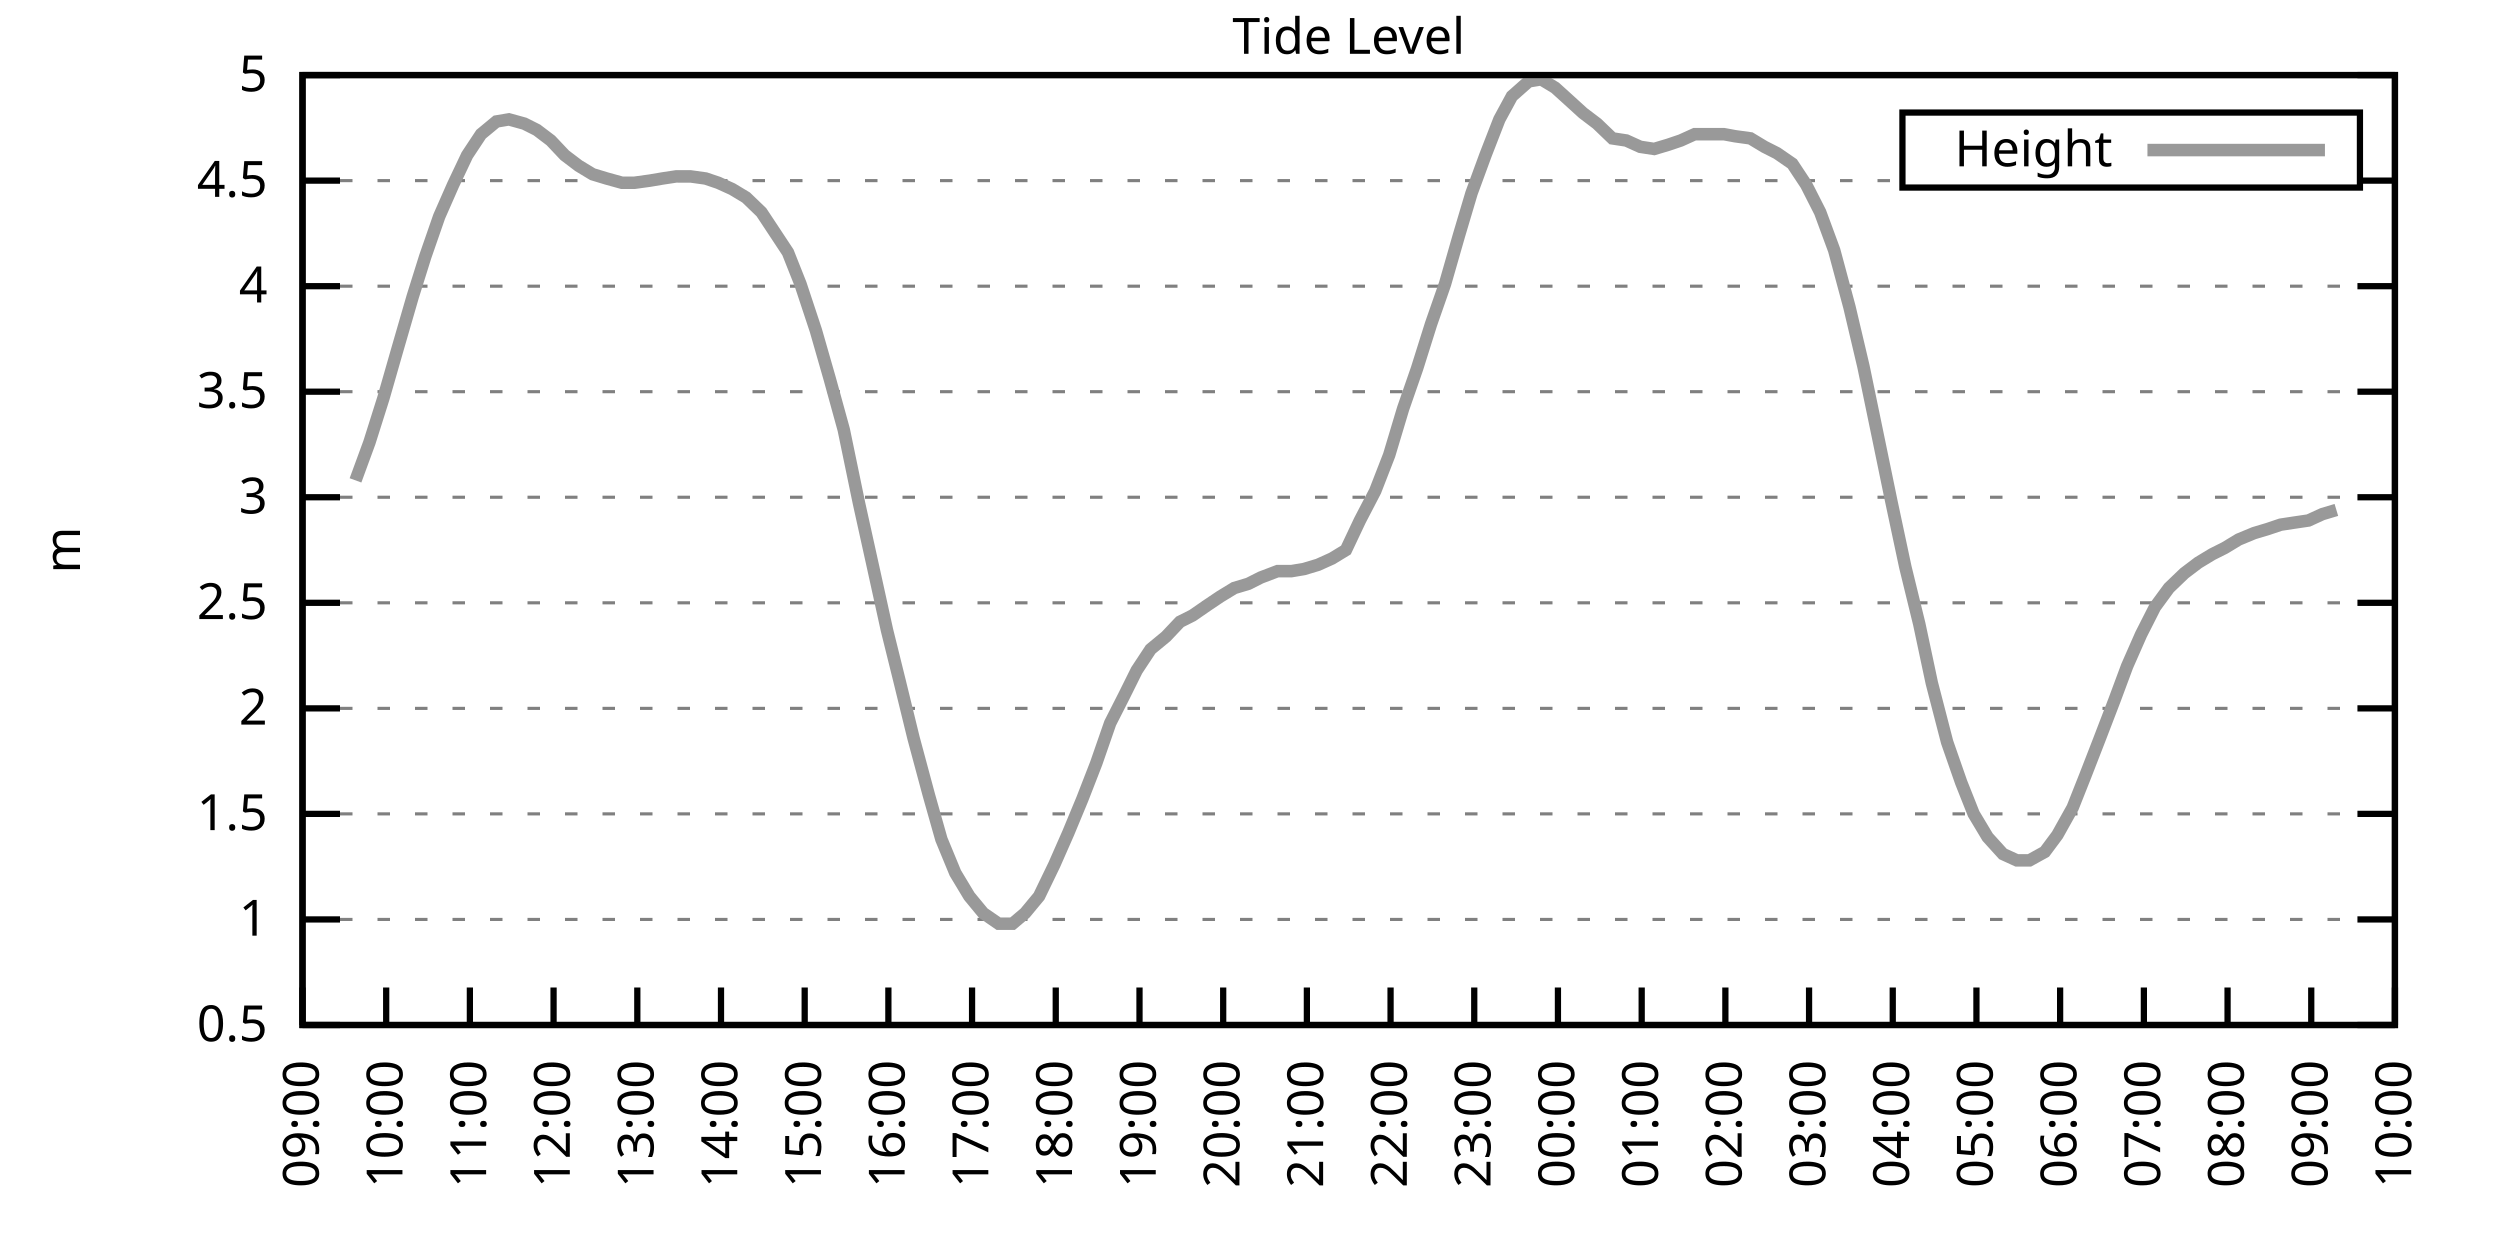
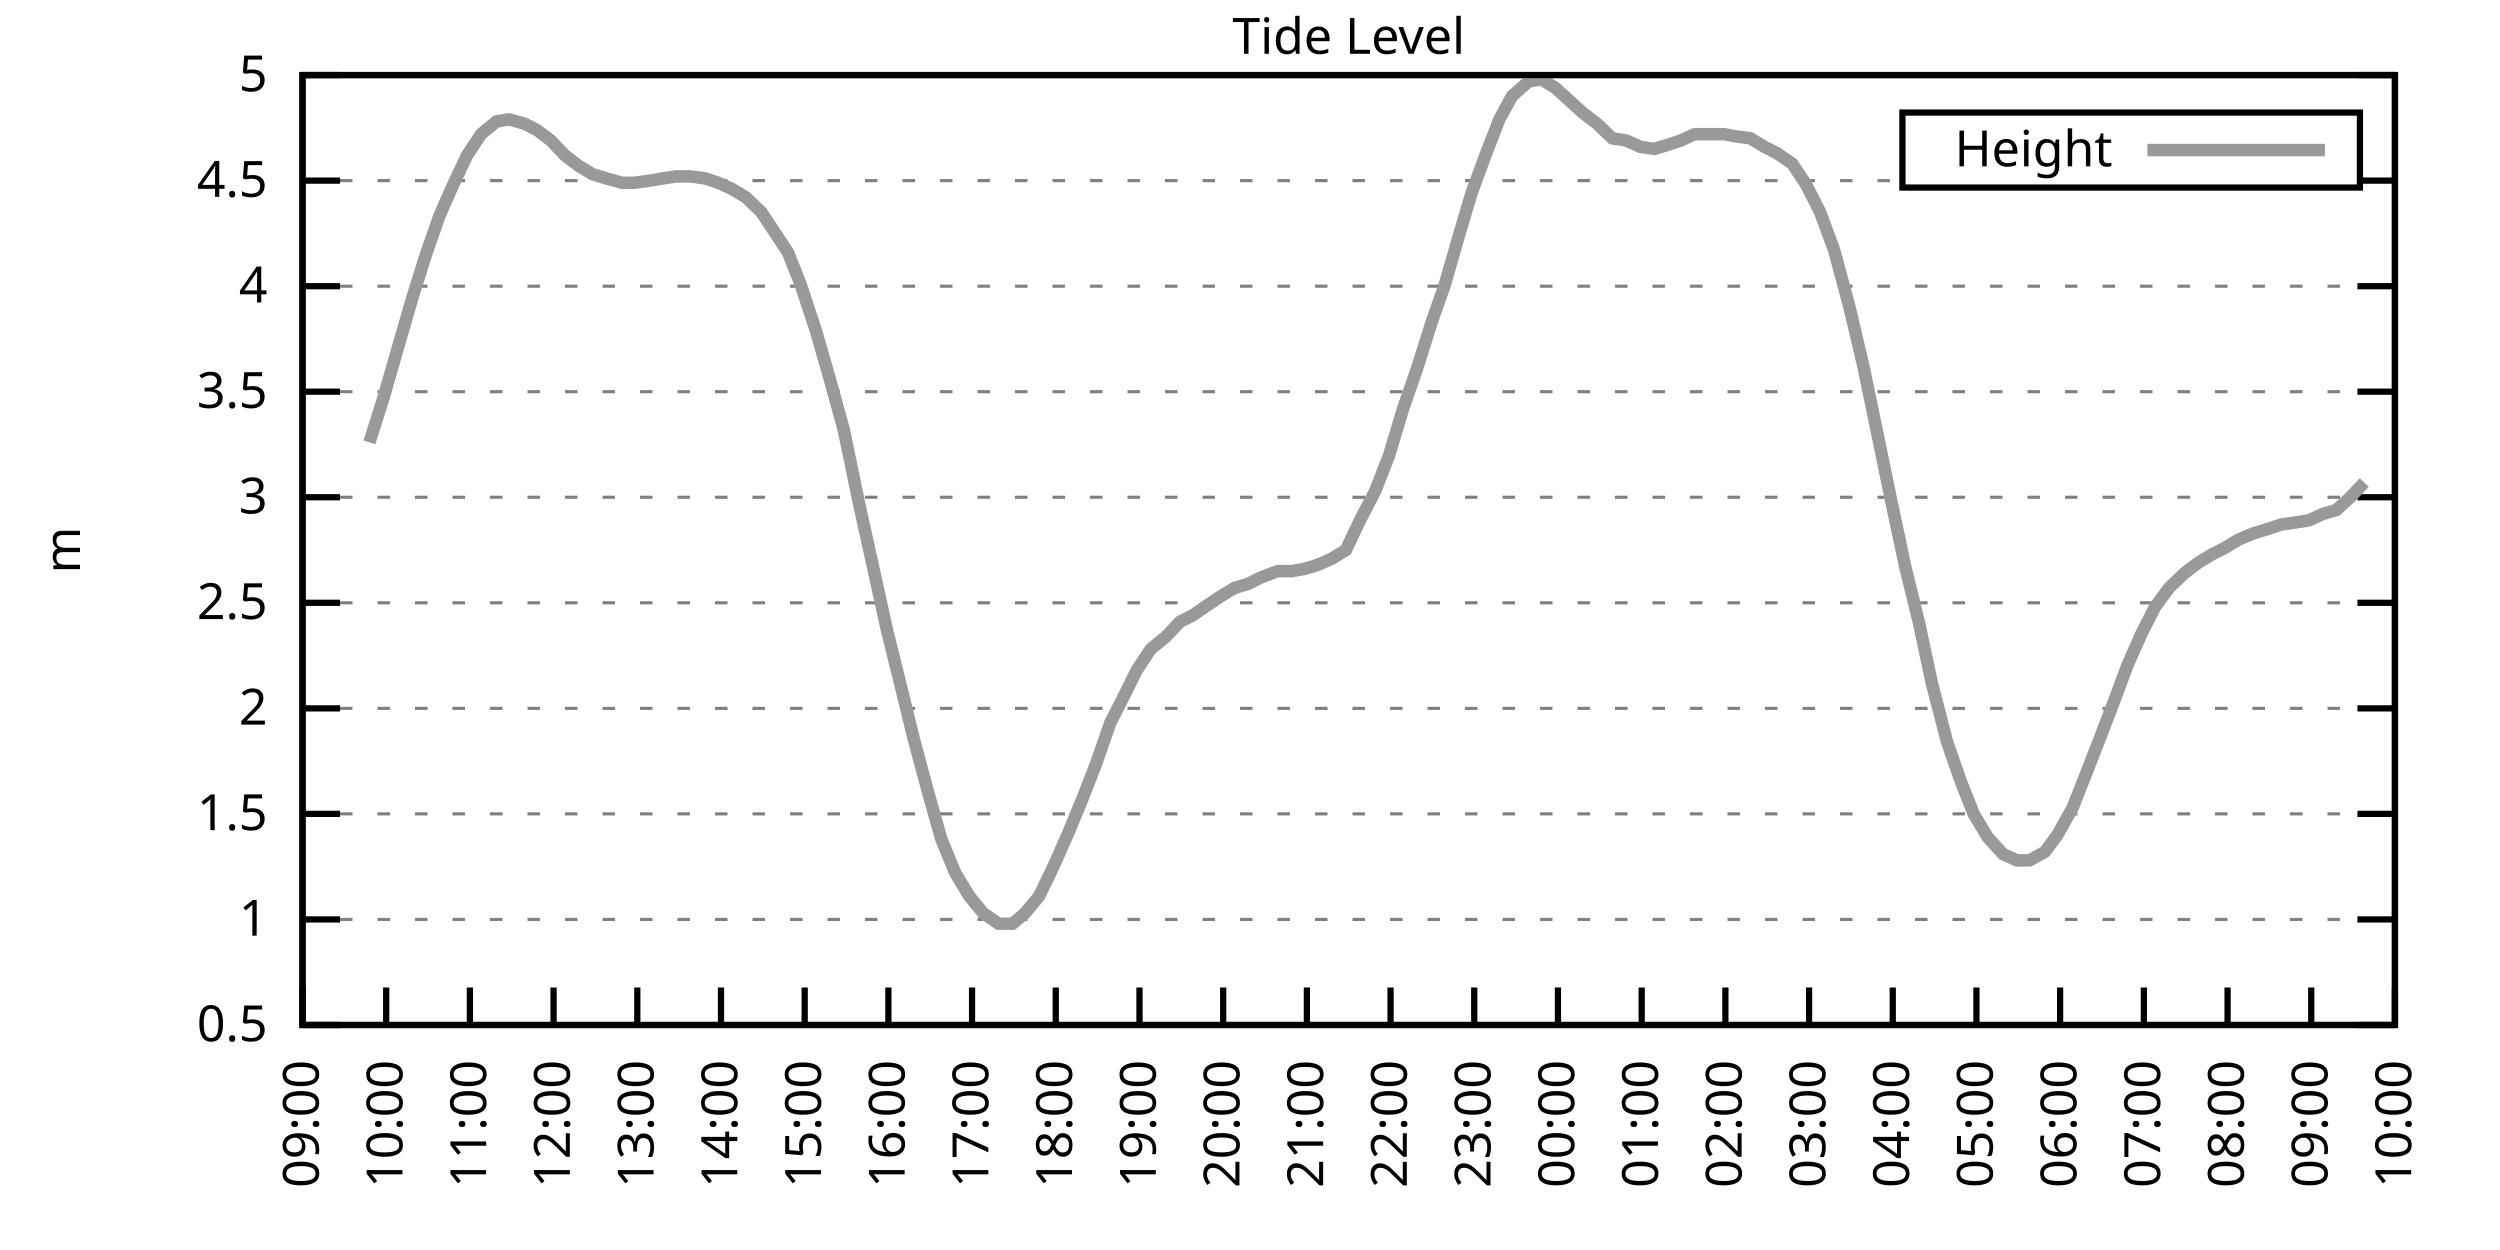
<svg xmlns="http://www.w3.org/2000/svg" xmlns:xlink="http://www.w3.org/1999/xlink" width="400" height="200" viewBox="0 0 400 200">
  <g id="gnuplot_canvas">
    <rect x="0" y="0" width="400" height="200" fill="none" />
    <defs>
      <circle id="gpDot" r="0.5" stroke-width="0.5" stroke="currentColor" />
      <path id="gpPt0" stroke-width="0.333" stroke="currentColor" d="M-1,0 h2 M0,-1 v2" />
      <path id="gpPt1" stroke-width="0.333" stroke="currentColor" d="M-1,-1 L1,1 M1,-1 L-1,1" />
      <path id="gpPt2" stroke-width="0.333" stroke="currentColor" d="M-1,0 L1,0 M0,-1 L0,1 M-1,-1 L1,1 M-1,1 L1,-1" />
      <rect id="gpPt3" stroke-width="0.333" stroke="currentColor" x="-1" y="-1" width="2" height="2" />
      <rect id="gpPt4" stroke-width="0.333" stroke="currentColor" fill="currentColor" x="-1" y="-1" width="2" height="2" />
      <circle id="gpPt5" stroke-width="0.333" stroke="currentColor" cx="0" cy="0" r="1" />
      <use xlink:href="#gpPt5" id="gpPt6" fill="currentColor" stroke="none" />
      <path id="gpPt7" stroke-width="0.333" stroke="currentColor" d="M0,-1.33 L-1.33,0.67 L1.33,0.67 z" />
      <use xlink:href="#gpPt7" id="gpPt8" fill="currentColor" stroke="none" />
      <use xlink:href="#gpPt7" id="gpPt9" stroke="currentColor" transform="rotate(180)" />
      <use xlink:href="#gpPt9" id="gpPt10" fill="currentColor" stroke="none" />
      <use xlink:href="#gpPt3" id="gpPt11" stroke="currentColor" transform="rotate(45)" />
      <use xlink:href="#gpPt11" id="gpPt12" fill="currentColor" stroke="none" />
      <path id="gpPt13" stroke-width="0.333" stroke="currentColor" d="M0,1.330 L1.265,0.411 L0.782,-1.067 L-0.782,-1.076 L-1.265,0.411 z" />
      <use xlink:href="#gpPt13" id="gpPt14" fill="currentColor" stroke="none" />
      <filter id="textbox" filterUnits="objectBoundingBox" x="0" y="0" height="1" width="1">
        <feFlood flood-color="white" flood-opacity="1" result="bgnd" />
        <feComposite in="SourceGraphic" in2="bgnd" operator="atop" />
      </filter>
      <filter id="greybox" filterUnits="objectBoundingBox" x="0" y="0" height="1" width="1">
        <feFlood flood-color="lightgrey" flood-opacity="1" result="grey" />
        <feComposite in="SourceGraphic" in2="grey" operator="atop" />
      </filter>
    </defs>
    <g fill="none" color="white" stroke="currentColor" stroke-width="1.00" stroke-linecap="butt" stroke-linejoin="miter">
</g>
    <g fill="none" color="black" stroke="currentColor" stroke-width="1.00" stroke-linecap="butt" stroke-linejoin="miter">
      <g stroke="none" shape-rendering="crispEdges">
        <polygon fill="rgb(255, 255, 255)" points="48.40,164.00 383.18,164.00 383.18,12.02 48.40,12.02 " />
      </g>
    </g>
    <g fill="none" color="black" stroke="currentColor" stroke-width="1.00" stroke-linecap="butt" stroke-linejoin="miter">
</g>
    <g fill="none" color="black" stroke="black" stroke-width="0.50" stroke-linecap="butt" stroke-linejoin="miter">
</g>
    <g fill="none" color="gray" stroke="currentColor" stroke-width="0.50" stroke-linecap="butt" stroke-linejoin="miter">
      <path stroke="gray" stroke-dasharray="2,4" class="gridline" d="M48.40,164.00 L383.19,164.00  " />
    </g>
    <g fill="none" color="gray" stroke="gray" stroke-width="1.00" stroke-linecap="butt" stroke-linejoin="miter">
</g>
    <g fill="none" color="black" stroke="currentColor" stroke-width="1.00" stroke-linecap="butt" stroke-linejoin="miter">
      <path stroke="black" d="M48.40,164.00 L54.40,164.00 M383.19,164.00 L377.19,164.00  " />
      <g transform="translate(42.80,166.60)" stroke="none" fill="black" font-family="Sans" font-size="8.00" text-anchor="end">
        <text>
          <tspan font-family="Sans"> 0.5</tspan>
        </text>
      </g>
    </g>
    <g fill="none" color="black" stroke="currentColor" stroke-width="1.00" stroke-linecap="butt" stroke-linejoin="miter">
</g>
    <g fill="none" color="black" stroke="black" stroke-width="0.50" stroke-linecap="butt" stroke-linejoin="miter">
</g>
    <g fill="none" color="gray" stroke="currentColor" stroke-width="0.50" stroke-linecap="butt" stroke-linejoin="miter">
      <path stroke="gray" stroke-dasharray="2,4" class="gridline" d="M48.40,147.11 L383.19,147.11  " />
    </g>
    <g fill="none" color="gray" stroke="gray" stroke-width="1.00" stroke-linecap="butt" stroke-linejoin="miter">
</g>
    <g fill="none" color="black" stroke="currentColor" stroke-width="1.00" stroke-linecap="butt" stroke-linejoin="miter">
      <path stroke="black" d="M48.40,147.11 L54.40,147.11 M383.19,147.11 L377.19,147.11  " />
      <g transform="translate(42.80,149.71)" stroke="none" fill="black" font-family="Sans" font-size="8.00" text-anchor="end">
        <text>
          <tspan font-family="Sans"> 1</tspan>
        </text>
      </g>
    </g>
    <g fill="none" color="black" stroke="currentColor" stroke-width="1.00" stroke-linecap="butt" stroke-linejoin="miter">
</g>
    <g fill="none" color="black" stroke="black" stroke-width="0.50" stroke-linecap="butt" stroke-linejoin="miter">
</g>
    <g fill="none" color="gray" stroke="currentColor" stroke-width="0.50" stroke-linecap="butt" stroke-linejoin="miter">
      <path stroke="gray" stroke-dasharray="2,4" class="gridline" d="M48.40,130.22 L383.19,130.22  " />
    </g>
    <g fill="none" color="gray" stroke="gray" stroke-width="1.00" stroke-linecap="butt" stroke-linejoin="miter">
</g>
    <g fill="none" color="black" stroke="currentColor" stroke-width="1.00" stroke-linecap="butt" stroke-linejoin="miter">
      <path stroke="black" d="M48.40,130.22 L54.40,130.22 M383.19,130.22 L377.19,130.22  " />
      <g transform="translate(42.80,132.82)" stroke="none" fill="black" font-family="Sans" font-size="8.00" text-anchor="end">
        <text>
          <tspan font-family="Sans"> 1.5</tspan>
        </text>
      </g>
    </g>
    <g fill="none" color="black" stroke="currentColor" stroke-width="1.00" stroke-linecap="butt" stroke-linejoin="miter">
</g>
    <g fill="none" color="black" stroke="black" stroke-width="0.50" stroke-linecap="butt" stroke-linejoin="miter">
</g>
    <g fill="none" color="gray" stroke="currentColor" stroke-width="0.50" stroke-linecap="butt" stroke-linejoin="miter">
      <path stroke="gray" stroke-dasharray="2,4" class="gridline" d="M48.40,113.34 L383.19,113.34  " />
    </g>
    <g fill="none" color="gray" stroke="gray" stroke-width="1.00" stroke-linecap="butt" stroke-linejoin="miter">
</g>
    <g fill="none" color="black" stroke="currentColor" stroke-width="1.00" stroke-linecap="butt" stroke-linejoin="miter">
      <path stroke="black" d="M48.40,113.34 L54.40,113.34 M383.19,113.34 L377.19,113.34  " />
      <g transform="translate(42.80,115.94)" stroke="none" fill="black" font-family="Sans" font-size="8.00" text-anchor="end">
        <text>
          <tspan font-family="Sans"> 2</tspan>
        </text>
      </g>
    </g>
    <g fill="none" color="black" stroke="currentColor" stroke-width="1.00" stroke-linecap="butt" stroke-linejoin="miter">
</g>
    <g fill="none" color="black" stroke="black" stroke-width="0.50" stroke-linecap="butt" stroke-linejoin="miter">
</g>
    <g fill="none" color="gray" stroke="currentColor" stroke-width="0.50" stroke-linecap="butt" stroke-linejoin="miter">
      <path stroke="gray" stroke-dasharray="2,4" class="gridline" d="M48.40,96.45 L383.19,96.45  " />
    </g>
    <g fill="none" color="gray" stroke="gray" stroke-width="1.00" stroke-linecap="butt" stroke-linejoin="miter">
</g>
    <g fill="none" color="black" stroke="currentColor" stroke-width="1.00" stroke-linecap="butt" stroke-linejoin="miter">
      <path stroke="black" d="M48.40,96.45 L54.40,96.45 M383.19,96.45 L377.19,96.45  " />
      <g transform="translate(42.80,99.05)" stroke="none" fill="black" font-family="Sans" font-size="8.00" text-anchor="end">
        <text>
          <tspan font-family="Sans"> 2.5</tspan>
        </text>
      </g>
    </g>
    <g fill="none" color="black" stroke="currentColor" stroke-width="1.00" stroke-linecap="butt" stroke-linejoin="miter">
</g>
    <g fill="none" color="black" stroke="black" stroke-width="0.50" stroke-linecap="butt" stroke-linejoin="miter">
</g>
    <g fill="none" color="gray" stroke="currentColor" stroke-width="0.50" stroke-linecap="butt" stroke-linejoin="miter">
      <path stroke="gray" stroke-dasharray="2,4" class="gridline" d="M48.40,79.56 L383.19,79.56  " />
    </g>
    <g fill="none" color="gray" stroke="gray" stroke-width="1.00" stroke-linecap="butt" stroke-linejoin="miter">
</g>
    <g fill="none" color="black" stroke="currentColor" stroke-width="1.00" stroke-linecap="butt" stroke-linejoin="miter">
      <path stroke="black" d="M48.40,79.56 L54.40,79.56 M383.19,79.56 L377.19,79.56  " />
      <g transform="translate(42.80,82.16)" stroke="none" fill="black" font-family="Sans" font-size="8.00" text-anchor="end">
        <text>
          <tspan font-family="Sans"> 3</tspan>
        </text>
      </g>
    </g>
    <g fill="none" color="black" stroke="currentColor" stroke-width="1.00" stroke-linecap="butt" stroke-linejoin="miter">
</g>
    <g fill="none" color="black" stroke="black" stroke-width="0.50" stroke-linecap="butt" stroke-linejoin="miter">
</g>
    <g fill="none" color="gray" stroke="currentColor" stroke-width="0.50" stroke-linecap="butt" stroke-linejoin="miter">
      <path stroke="gray" stroke-dasharray="2,4" class="gridline" d="M48.40,62.67 L383.19,62.67  " />
    </g>
    <g fill="none" color="gray" stroke="gray" stroke-width="1.00" stroke-linecap="butt" stroke-linejoin="miter">
</g>
    <g fill="none" color="black" stroke="currentColor" stroke-width="1.00" stroke-linecap="butt" stroke-linejoin="miter">
      <path stroke="black" d="M48.40,62.67 L54.40,62.67 M383.19,62.67 L377.19,62.67  " />
      <g transform="translate(42.80,65.27)" stroke="none" fill="black" font-family="Sans" font-size="8.00" text-anchor="end">
        <text>
          <tspan font-family="Sans"> 3.5</tspan>
        </text>
      </g>
    </g>
    <g fill="none" color="black" stroke="currentColor" stroke-width="1.00" stroke-linecap="butt" stroke-linejoin="miter">
</g>
    <g fill="none" color="black" stroke="black" stroke-width="0.50" stroke-linecap="butt" stroke-linejoin="miter">
</g>
    <g fill="none" color="gray" stroke="currentColor" stroke-width="0.50" stroke-linecap="butt" stroke-linejoin="miter">
      <path stroke="gray" stroke-dasharray="2,4" class="gridline" d="M48.40,45.79 L383.19,45.79  " />
    </g>
    <g fill="none" color="gray" stroke="gray" stroke-width="1.00" stroke-linecap="butt" stroke-linejoin="miter">
</g>
    <g fill="none" color="black" stroke="currentColor" stroke-width="1.00" stroke-linecap="butt" stroke-linejoin="miter">
      <path stroke="black" d="M48.40,45.79 L54.40,45.79 M383.19,45.79 L377.19,45.79  " />
      <g transform="translate(42.80,48.39)" stroke="none" fill="black" font-family="Sans" font-size="8.00" text-anchor="end">
        <text>
          <tspan font-family="Sans"> 4</tspan>
        </text>
      </g>
    </g>
    <g fill="none" color="black" stroke="currentColor" stroke-width="1.00" stroke-linecap="butt" stroke-linejoin="miter">
</g>
    <g fill="none" color="black" stroke="black" stroke-width="0.50" stroke-linecap="butt" stroke-linejoin="miter">
</g>
    <g fill="none" color="gray" stroke="currentColor" stroke-width="0.50" stroke-linecap="butt" stroke-linejoin="miter">
      <path stroke="gray" stroke-dasharray="2,4" class="gridline" d="M48.40,28.90 L304.39,28.90 M377.59,28.90 L383.19,28.90  " />
    </g>
    <g fill="none" color="gray" stroke="gray" stroke-width="1.00" stroke-linecap="butt" stroke-linejoin="miter">
</g>
    <g fill="none" color="black" stroke="currentColor" stroke-width="1.00" stroke-linecap="butt" stroke-linejoin="miter">
      <path stroke="black" d="M48.40,28.90 L54.40,28.90 M383.19,28.90 L377.19,28.90  " />
      <g transform="translate(42.80,31.50)" stroke="none" fill="black" font-family="Sans" font-size="8.00" text-anchor="end">
        <text>
          <tspan font-family="Sans"> 4.5</tspan>
        </text>
      </g>
    </g>
    <g fill="none" color="black" stroke="currentColor" stroke-width="1.00" stroke-linecap="butt" stroke-linejoin="miter">
</g>
    <g fill="none" color="black" stroke="black" stroke-width="0.50" stroke-linecap="butt" stroke-linejoin="miter">
</g>
    <g fill="none" color="gray" stroke="currentColor" stroke-width="0.50" stroke-linecap="butt" stroke-linejoin="miter">
      <path stroke="gray" stroke-dasharray="2,4" class="gridline" d="M48.40,12.01 L383.19,12.01  " />
    </g>
    <g fill="none" color="gray" stroke="gray" stroke-width="1.00" stroke-linecap="butt" stroke-linejoin="miter">
</g>
    <g fill="none" color="black" stroke="currentColor" stroke-width="1.00" stroke-linecap="butt" stroke-linejoin="miter">
      <path stroke="black" d="M48.40,12.01 L54.40,12.01 M383.19,12.01 L377.19,12.01  " />
      <g transform="translate(42.80,14.61)" stroke="none" fill="black" font-family="Sans" font-size="8.00" text-anchor="end">
        <text>
          <tspan font-family="Sans"> 5</tspan>
        </text>
      </g>
    </g>
    <g fill="none" color="black" stroke="currentColor" stroke-width="1.00" stroke-linecap="butt" stroke-linejoin="miter">
      <path stroke="black" d="M48.40,164.00 L48.40,158.00  " />
      <g transform="translate(51.00,169.60) rotate(270.00)" stroke="none" fill="black" font-family="Sans" font-size="8.00" text-anchor="end">
        <text>
          <tspan font-family="Sans">09:00</tspan>
        </text>
      </g>
    </g>
    <g fill="none" color="black" stroke="currentColor" stroke-width="1.00" stroke-linecap="butt" stroke-linejoin="miter">
      <path stroke="black" d="M61.79,164.00 L61.79,158.00  " />
      <g transform="translate(64.39,169.60) rotate(270.00)" stroke="none" fill="black" font-family="Sans" font-size="8.00" text-anchor="end">
        <text>
          <tspan font-family="Sans">10:00</tspan>
        </text>
      </g>
    </g>
    <g fill="none" color="black" stroke="currentColor" stroke-width="1.00" stroke-linecap="butt" stroke-linejoin="miter">
      <path stroke="black" d="M75.18,164.00 L75.18,158.00  " />
      <g transform="translate(77.78,169.60) rotate(270.00)" stroke="none" fill="black" font-family="Sans" font-size="8.00" text-anchor="end">
        <text>
          <tspan font-family="Sans">11:00</tspan>
        </text>
      </g>
    </g>
    <g fill="none" color="black" stroke="currentColor" stroke-width="1.00" stroke-linecap="butt" stroke-linejoin="miter">
      <path stroke="black" d="M88.57,164.00 L88.57,158.00  " />
      <g transform="translate(91.17,169.60) rotate(270.00)" stroke="none" fill="black" font-family="Sans" font-size="8.00" text-anchor="end">
        <text>
          <tspan font-family="Sans">12:00</tspan>
        </text>
      </g>
    </g>
    <g fill="none" color="black" stroke="currentColor" stroke-width="1.00" stroke-linecap="butt" stroke-linejoin="miter">
      <path stroke="black" d="M101.97,164.00 L101.97,158.00  " />
      <g transform="translate(104.57,169.60) rotate(270.00)" stroke="none" fill="black" font-family="Sans" font-size="8.00" text-anchor="end">
        <text>
          <tspan font-family="Sans">13:00</tspan>
        </text>
      </g>
    </g>
    <g fill="none" color="black" stroke="currentColor" stroke-width="1.00" stroke-linecap="butt" stroke-linejoin="miter">
      <path stroke="black" d="M115.36,164.00 L115.36,158.00  " />
      <g transform="translate(117.96,169.60) rotate(270.00)" stroke="none" fill="black" font-family="Sans" font-size="8.00" text-anchor="end">
        <text>
          <tspan font-family="Sans">14:00</tspan>
        </text>
      </g>
    </g>
    <g fill="none" color="black" stroke="currentColor" stroke-width="1.00" stroke-linecap="butt" stroke-linejoin="miter">
      <path stroke="black" d="M128.75,164.00 L128.75,158.00  " />
      <g transform="translate(131.35,169.60) rotate(270.00)" stroke="none" fill="black" font-family="Sans" font-size="8.00" text-anchor="end">
        <text>
          <tspan font-family="Sans">15:00</tspan>
        </text>
      </g>
    </g>
    <g fill="none" color="black" stroke="currentColor" stroke-width="1.00" stroke-linecap="butt" stroke-linejoin="miter">
      <path stroke="black" d="M142.14,164.00 L142.14,158.00  " />
      <g transform="translate(144.74,169.60) rotate(270.00)" stroke="none" fill="black" font-family="Sans" font-size="8.00" text-anchor="end">
        <text>
          <tspan font-family="Sans">16:00</tspan>
        </text>
      </g>
    </g>
    <g fill="none" color="black" stroke="currentColor" stroke-width="1.00" stroke-linecap="butt" stroke-linejoin="miter">
      <path stroke="black" d="M155.53,164.00 L155.53,158.00  " />
      <g transform="translate(158.13,169.60) rotate(270.00)" stroke="none" fill="black" font-family="Sans" font-size="8.00" text-anchor="end">
        <text>
          <tspan font-family="Sans">17:00</tspan>
        </text>
      </g>
    </g>
    <g fill="none" color="black" stroke="currentColor" stroke-width="1.00" stroke-linecap="butt" stroke-linejoin="miter">
      <path stroke="black" d="M168.92,164.00 L168.92,158.00  " />
      <g transform="translate(171.52,169.60) rotate(270.00)" stroke="none" fill="black" font-family="Sans" font-size="8.00" text-anchor="end">
        <text>
          <tspan font-family="Sans">18:00</tspan>
        </text>
      </g>
    </g>
    <g fill="none" color="black" stroke="currentColor" stroke-width="1.00" stroke-linecap="butt" stroke-linejoin="miter">
      <path stroke="black" d="M182.32,164.00 L182.32,158.00  " />
      <g transform="translate(184.92,169.60) rotate(270.00)" stroke="none" fill="black" font-family="Sans" font-size="8.00" text-anchor="end">
        <text>
          <tspan font-family="Sans">19:00</tspan>
        </text>
      </g>
    </g>
    <g fill="none" color="black" stroke="currentColor" stroke-width="1.00" stroke-linecap="butt" stroke-linejoin="miter">
      <path stroke="black" d="M195.71,164.00 L195.71,158.00  " />
      <g transform="translate(198.31,169.60) rotate(270.00)" stroke="none" fill="black" font-family="Sans" font-size="8.00" text-anchor="end">
        <text>
          <tspan font-family="Sans">20:00</tspan>
        </text>
      </g>
    </g>
    <g fill="none" color="black" stroke="currentColor" stroke-width="1.00" stroke-linecap="butt" stroke-linejoin="miter">
      <path stroke="black" d="M209.10,164.00 L209.10,158.00  " />
      <g transform="translate(211.70,169.60) rotate(270.00)" stroke="none" fill="black" font-family="Sans" font-size="8.00" text-anchor="end">
        <text>
          <tspan font-family="Sans">21:00</tspan>
        </text>
      </g>
    </g>
    <g fill="none" color="black" stroke="currentColor" stroke-width="1.00" stroke-linecap="butt" stroke-linejoin="miter">
      <path stroke="black" d="M222.49,164.00 L222.49,158.00  " />
      <g transform="translate(225.09,169.60) rotate(270.00)" stroke="none" fill="black" font-family="Sans" font-size="8.00" text-anchor="end">
        <text>
          <tspan font-family="Sans">22:00</tspan>
        </text>
      </g>
    </g>
    <g fill="none" color="black" stroke="currentColor" stroke-width="1.00" stroke-linecap="butt" stroke-linejoin="miter">
      <path stroke="black" d="M235.88,164.00 L235.88,158.00  " />
      <g transform="translate(238.48,169.60) rotate(270.00)" stroke="none" fill="black" font-family="Sans" font-size="8.00" text-anchor="end">
        <text>
          <tspan font-family="Sans">23:00</tspan>
        </text>
      </g>
    </g>
    <g fill="none" color="black" stroke="currentColor" stroke-width="1.00" stroke-linecap="butt" stroke-linejoin="miter">
      <path stroke="black" d="M249.27,164.00 L249.27,158.00  " />
      <g transform="translate(251.87,169.60) rotate(270.00)" stroke="none" fill="black" font-family="Sans" font-size="8.00" text-anchor="end">
        <text>
          <tspan font-family="Sans">00:00</tspan>
        </text>
      </g>
    </g>
    <g fill="none" color="black" stroke="currentColor" stroke-width="1.00" stroke-linecap="butt" stroke-linejoin="miter">
      <path stroke="black" d="M262.67,164.00 L262.67,158.00  " />
      <g transform="translate(265.27,169.60) rotate(270.00)" stroke="none" fill="black" font-family="Sans" font-size="8.00" text-anchor="end">
        <text>
          <tspan font-family="Sans">01:00</tspan>
        </text>
      </g>
    </g>
    <g fill="none" color="black" stroke="currentColor" stroke-width="1.00" stroke-linecap="butt" stroke-linejoin="miter">
      <path stroke="black" d="M276.06,164.00 L276.06,158.00  " />
      <g transform="translate(278.66,169.60) rotate(270.00)" stroke="none" fill="black" font-family="Sans" font-size="8.00" text-anchor="end">
        <text>
          <tspan font-family="Sans">02:00</tspan>
        </text>
      </g>
    </g>
    <g fill="none" color="black" stroke="currentColor" stroke-width="1.00" stroke-linecap="butt" stroke-linejoin="miter">
      <path stroke="black" d="M289.45,164.00 L289.45,158.00  " />
      <g transform="translate(292.05,169.60) rotate(270.00)" stroke="none" fill="black" font-family="Sans" font-size="8.00" text-anchor="end">
        <text>
          <tspan font-family="Sans">03:00</tspan>
        </text>
      </g>
    </g>
    <g fill="none" color="black" stroke="currentColor" stroke-width="1.00" stroke-linecap="butt" stroke-linejoin="miter">
      <path stroke="black" d="M302.84,164.00 L302.84,158.00  " />
      <g transform="translate(305.44,169.60) rotate(270.00)" stroke="none" fill="black" font-family="Sans" font-size="8.00" text-anchor="end">
        <text>
          <tspan font-family="Sans">04:00</tspan>
        </text>
      </g>
    </g>
    <g fill="none" color="black" stroke="currentColor" stroke-width="1.00" stroke-linecap="butt" stroke-linejoin="miter">
      <path stroke="black" d="M316.23,164.00 L316.23,158.00  " />
      <g transform="translate(318.83,169.60) rotate(270.00)" stroke="none" fill="black" font-family="Sans" font-size="8.00" text-anchor="end">
        <text>
          <tspan font-family="Sans">05:00</tspan>
        </text>
      </g>
    </g>
    <g fill="none" color="black" stroke="currentColor" stroke-width="1.00" stroke-linecap="butt" stroke-linejoin="miter">
      <path stroke="black" d="M329.62,164.00 L329.62,158.00  " />
      <g transform="translate(332.22,169.60) rotate(270.00)" stroke="none" fill="black" font-family="Sans" font-size="8.00" text-anchor="end">
        <text>
          <tspan font-family="Sans">06:00</tspan>
        </text>
      </g>
    </g>
    <g fill="none" color="black" stroke="currentColor" stroke-width="1.00" stroke-linecap="butt" stroke-linejoin="miter">
      <path stroke="black" d="M343.02,164.00 L343.02,158.00  " />
      <g transform="translate(345.62,169.60) rotate(270.00)" stroke="none" fill="black" font-family="Sans" font-size="8.00" text-anchor="end">
        <text>
          <tspan font-family="Sans">07:00</tspan>
        </text>
      </g>
    </g>
    <g fill="none" color="black" stroke="currentColor" stroke-width="1.00" stroke-linecap="butt" stroke-linejoin="miter">
      <path stroke="black" d="M356.41,164.00 L356.41,158.00  " />
      <g transform="translate(359.01,169.60) rotate(270.00)" stroke="none" fill="black" font-family="Sans" font-size="8.00" text-anchor="end">
        <text>
          <tspan font-family="Sans">08:00</tspan>
        </text>
      </g>
    </g>
    <g fill="none" color="black" stroke="currentColor" stroke-width="1.00" stroke-linecap="butt" stroke-linejoin="miter">
      <path stroke="black" d="M369.80,164.00 L369.80,158.00  " />
      <g transform="translate(372.40,169.60) rotate(270.00)" stroke="none" fill="black" font-family="Sans" font-size="8.00" text-anchor="end">
        <text>
          <tspan font-family="Sans">09:00</tspan>
        </text>
      </g>
    </g>
    <g fill="none" color="black" stroke="currentColor" stroke-width="1.00" stroke-linecap="butt" stroke-linejoin="miter">
      <path stroke="black" d="M383.19,164.00 L383.19,158.00  " />
      <g transform="translate(385.79,169.60) rotate(270.00)" stroke="none" fill="black" font-family="Sans" font-size="8.00" text-anchor="end">
        <text>
          <tspan font-family="Sans">10:00</tspan>
        </text>
      </g>
    </g>
    <g fill="none" color="black" stroke="currentColor" stroke-width="1.00" stroke-linecap="butt" stroke-linejoin="miter">
</g>
    <g fill="none" color="black" stroke="currentColor" stroke-width="1.00" stroke-linecap="butt" stroke-linejoin="miter">
      <path stroke="black" d="M48.40,12.01 L48.40,164.00 L383.19,164.00 L383.19,12.01 L48.40,12.01 Z  " />
    </g>
    <g fill="none" color="black" stroke="currentColor" stroke-width="1.00" stroke-linecap="butt" stroke-linejoin="miter">
</g>
    <g fill="none" color="black" stroke="currentColor" stroke-width="1.00" stroke-linecap="butt" stroke-linejoin="miter">
      <path stroke="black" d="M304.39,30.01 L304.39,18.01 L377.59,18.01 L377.59,30.01 L304.39,30.01 Z  " />
    </g>
    <g id="Tide_level_plot_1">
      <g fill="none" color="white" stroke="black" stroke-width="2.00" stroke-linecap="butt" stroke-linejoin="miter">
</g>
      <g fill="none" color="black" stroke="currentColor" stroke-width="2.00" stroke-linecap="butt" stroke-linejoin="miter">
        <g transform="translate(337.99,26.61)" stroke="none" fill="black" font-family="Sans" font-size="8.00" text-anchor="end">
          <text>
            <tspan font-family="Sans">Height</tspan>
          </text>
        </g>
      </g>
      <g fill="none" color="black" stroke="currentColor" stroke-width="2.00" stroke-linecap="butt" stroke-linejoin="miter">
-         <path stroke="rgb(153, 153, 153)" d="M343.59,24.01 L371.99,24.01 M56.88,76.86 L59.11,70.78 L61.35,63.69 L63.58,55.92 L66.03,47.47 L68.04,41.06   L70.27,34.64 L72.50,29.57 L74.74,24.84 L76.97,21.47 L79.42,19.44 L81.43,19.10 L83.89,19.78 L85.90,20.79   L88.13,22.48 L90.36,24.84 L92.59,26.53 L94.82,27.88 L97.06,28.56 L99.51,29.24 L101.52,29.24 L103.98,28.90   L105.98,28.56 L108.22,28.22 L110.45,28.22 L112.90,28.56 L114.91,29.24 L117.14,30.25 L119.38,31.60 L121.83,33.96   L123.84,37.00 L126.07,40.38 L128.08,45.45 L130.54,52.88 L132.77,60.65 L135.00,68.75 L137.45,80.57 L139.69,90.71   L141.92,100.84 L143.93,108.95 L146.16,118.07 L148.61,127.18 L150.62,134.28 L152.85,139.68 L155.09,143.40 L157.32,146.10   L159.77,147.79 L162.01,147.79 L164.01,146.10 L166.25,143.40 L168.70,138.33 L170.93,133.26 L173.17,127.86 L175.40,122.12   L177.63,115.70 L179.86,111.31 L181.87,107.26 L184.10,103.88 L186.56,101.85 L188.79,99.49 L190.80,98.48 L193.25,96.79   L195.26,95.44 L197.49,94.08 L199.73,93.41 L201.73,92.40 L204.41,91.38 L206.64,91.38 L208.65,91.04 L210.88,90.37   L213.12,89.36 L215.35,88.00 L217.58,83.28 L220.04,78.55 L222.27,72.81 L224.50,65.38 L226.73,58.96 L228.96,51.87   L231.20,45.45 L233.43,37.68 L235.44,30.92 L237.67,24.84 L239.90,19.10 L241.91,15.39 L244.59,13.02 L246.60,12.69   L248.83,14.04 L251.06,16.06 L253.29,18.09 L255.52,19.78 L257.98,22.14 L260.21,22.48 L262.44,23.49 L264.67,23.83   L266.91,23.16 L268.92,22.48 L271.15,21.47 L273.60,21.47 L275.83,21.47 L277.62,21.80 L280.07,22.14 L282.31,23.49   L284.32,24.51 L286.77,26.20 L289.00,29.57 L291.23,33.96 L293.47,40.04 L295.92,49.16 L298.15,58.62 L300.39,69.43   L302.62,80.24 L304.85,90.71 L307.08,99.83 L309.09,109.28 L311.54,118.74 L313.78,125.16 L315.79,130.22 L318.02,133.94   L320.47,136.64 L322.70,137.66 L324.71,137.66 L327.17,136.30 L329.18,133.60 L331.63,129.21 L333.64,124.14 L335.87,118.40   L338.33,111.99 L340.34,106.58 L342.57,101.52 L344.80,97.12 L347.03,94.08 L349.49,91.72 L351.72,90.03 L353.95,88.68   L355.96,87.67 L358.19,86.32 L360.65,85.30 L362.88,84.63 L364.89,83.95 L367.12,83.61 L369.35,83.28 L371.58,82.26   L373.82,81.59  " />
+         <path stroke="rgb(153, 153, 153)" d="M343.59,24.01 L371.99,24.01 M59.11,70.78 L61.35,63.69 L63.58,55.92 L66.03,47.47 L68.04,41.06 L70.27,34.64   L72.50,29.57 L74.74,24.84 L76.97,21.47 L79.42,19.44 L81.43,19.10 L83.89,19.78 L85.90,20.79 L88.13,22.48   L90.36,24.84 L92.59,26.53 L94.82,27.88 L97.06,28.56 L99.51,29.24 L101.52,29.24 L103.98,28.90 L105.98,28.56   L108.22,28.22 L110.45,28.22 L112.90,28.56 L114.91,29.24 L117.14,30.25 L119.38,31.60 L121.83,33.96 L123.84,37.00   L126.07,40.38 L128.08,45.45 L130.54,52.88 L132.77,60.65 L135.00,68.75 L137.45,80.57 L139.69,90.71 L141.92,100.84   L143.93,108.95 L146.16,118.07 L148.61,127.18 L150.62,134.28 L152.85,139.68 L155.09,143.40 L157.32,146.10 L159.77,147.79   L162.01,147.79 L164.01,146.10 L166.25,143.40 L168.70,138.33 L170.93,133.26 L173.17,127.86 L175.40,122.12 L177.63,115.70   L179.86,111.31 L181.87,107.26 L184.10,103.88 L186.56,101.85 L188.79,99.49 L190.80,98.48 L193.25,96.79 L195.26,95.44   L197.49,94.08 L199.73,93.41 L201.73,92.40 L204.41,91.38 L206.64,91.38 L208.65,91.04 L210.88,90.37 L213.12,89.36   L215.35,88.00 L217.58,83.28 L220.04,78.55 L222.27,72.81 L224.50,65.38 L226.73,58.96 L228.96,51.87 L231.20,45.45   L233.43,37.68 L235.44,30.92 L237.67,24.84 L239.90,19.10 L241.91,15.39 L244.59,13.02 L246.60,12.69 L248.83,14.04   L251.06,16.06 L253.29,18.09 L255.52,19.78 L257.98,22.14 L260.21,22.48 L262.44,23.49 L264.67,23.83 L266.91,23.16   L268.92,22.48 L271.15,21.47 L273.60,21.47 L275.83,21.47 L277.62,21.80 L280.07,22.14 L282.31,23.49 L284.32,24.51   L286.77,26.20 L289.00,29.57 L291.23,33.96 L293.47,40.04 L295.92,49.16 L298.15,58.62 L300.39,69.43 L302.62,80.24   L304.85,90.71 L307.08,99.83 L309.09,109.28 L311.54,118.74 L313.78,125.16 L315.79,130.22 L318.02,133.94 L320.47,136.64   L322.70,137.66 L324.71,137.66 L327.17,136.30 L329.18,133.60 L331.63,129.21 L333.64,124.14 L335.87,118.40 L338.33,111.99   L340.34,106.58 L342.57,101.52 L344.80,97.12 L347.03,94.08 L349.49,91.72 L351.72,90.03 L353.95,88.68 L355.96,87.67   L358.19,86.32 L360.65,85.30 L362.88,84.63 L364.89,83.95 L367.12,83.61 L369.35,83.28 L371.58,82.26 L373.82,81.59   L376.05,79.56 L378.28,77.20  " />
      </g>
    </g>
    <g fill="none" color="black" stroke="currentColor" stroke-width="2.00" stroke-linecap="butt" stroke-linejoin="miter">
</g>
    <g fill="none" color="black" stroke="black" stroke-width="1.00" stroke-linecap="butt" stroke-linejoin="miter">
</g>
    <g fill="none" color="black" stroke="currentColor" stroke-width="1.00" stroke-linecap="butt" stroke-linejoin="miter">
      <path stroke="black" d="M48.40,12.01 L48.40,164.00 L383.19,164.00 L383.19,12.01 L48.40,12.01 Z  " />
      <g transform="translate(12.80,88.01) rotate(270.00)" stroke="none" fill="black" font-family="Sans" font-size="8.00" text-anchor="middle">
        <text>
          <tspan font-family="Sans">m</tspan>
        </text>
      </g>
    </g>
    <g fill="none" color="black" stroke="currentColor" stroke-width="1.00" stroke-linecap="butt" stroke-linejoin="miter">
</g>
    <g fill="none" color="black" stroke="currentColor" stroke-width="1.00" stroke-linecap="butt" stroke-linejoin="miter">
      <g transform="translate(215.79,8.61)" stroke="none" fill="black" font-family="Sans" font-size="8.00" text-anchor="middle">
        <text>
          <tspan font-family="Sans">Tide Level</tspan>
        </text>
      </g>
    </g>
    <g fill="none" color="black" stroke="currentColor" stroke-width="1.00" stroke-linecap="butt" stroke-linejoin="miter">
</g>
  </g>
</svg>
